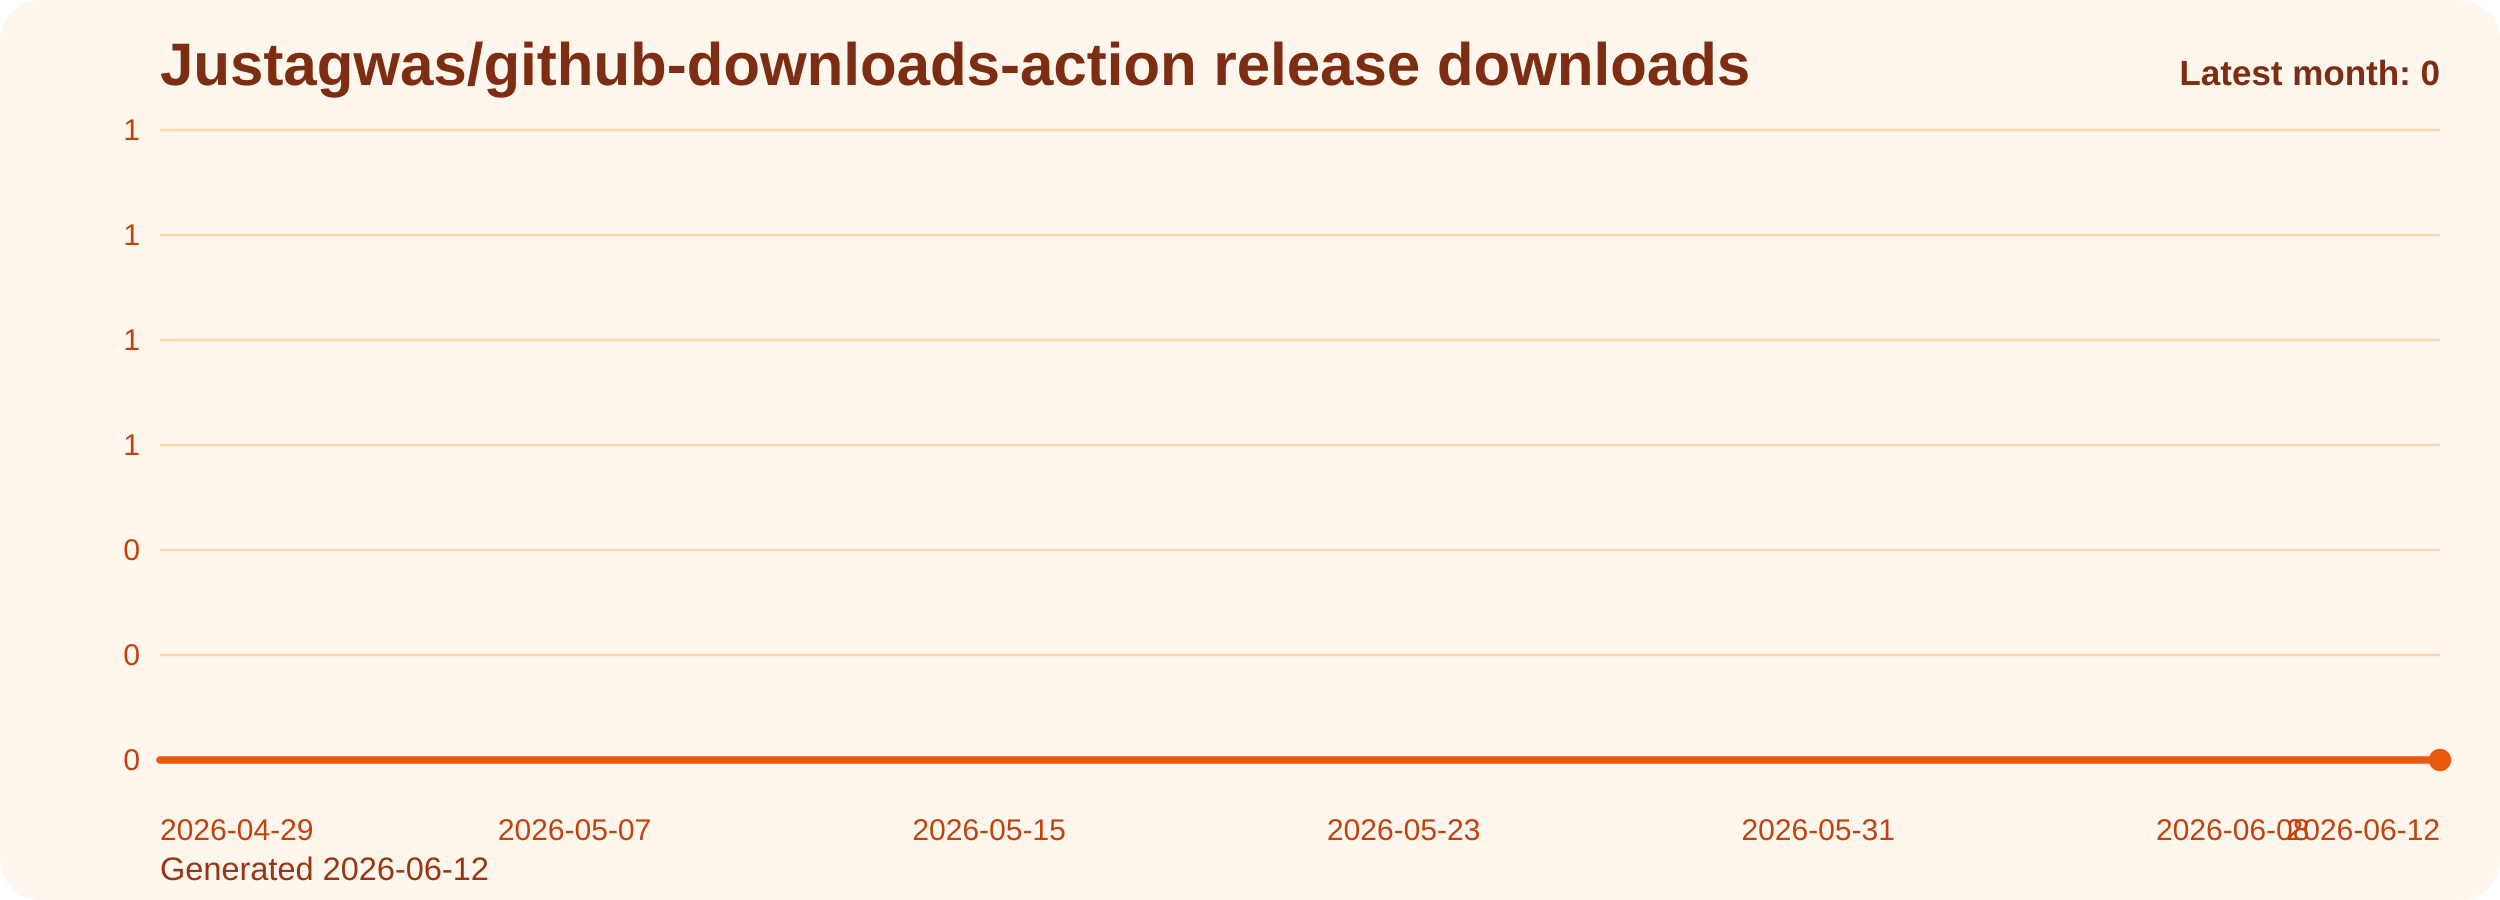
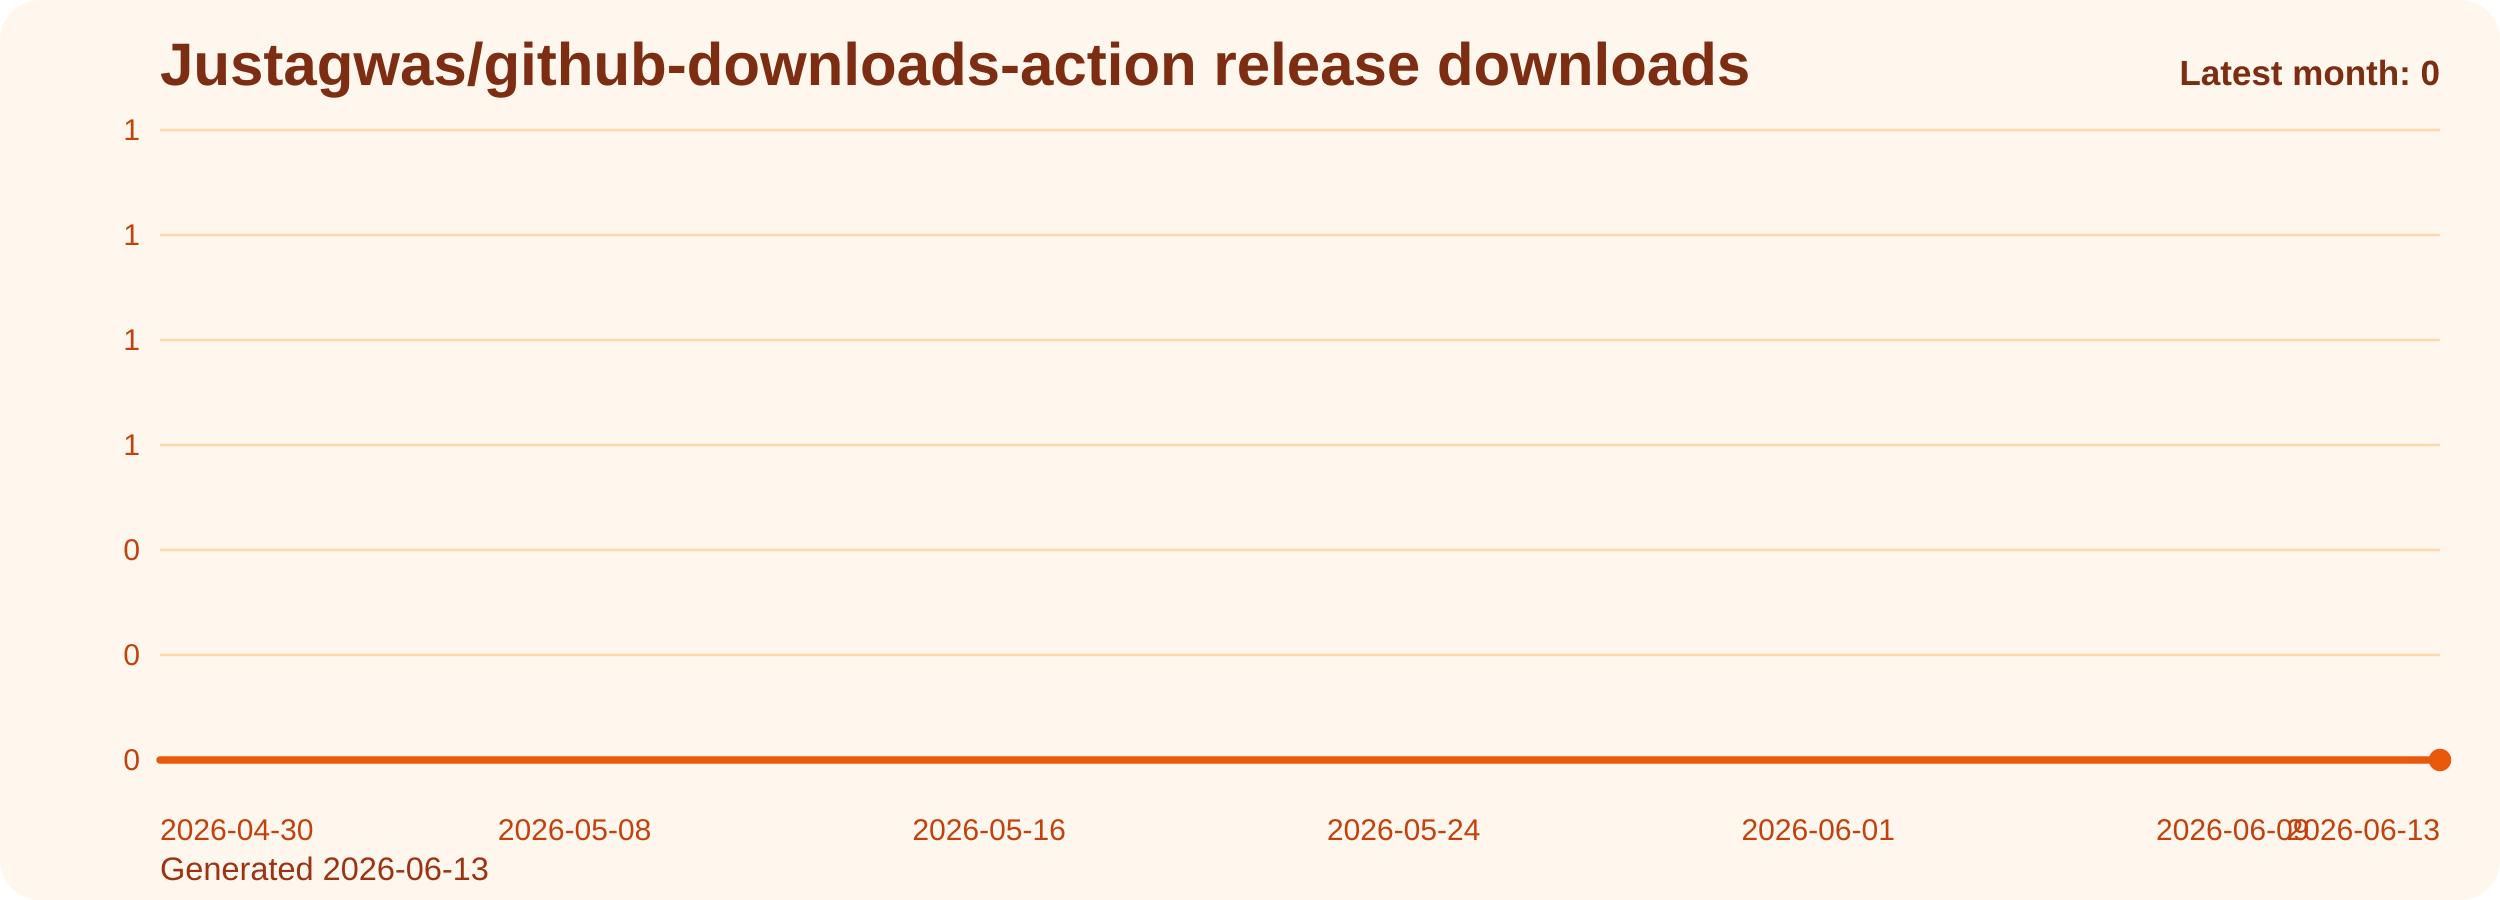
<svg xmlns="http://www.w3.org/2000/svg" viewBox="0 0 1000 360" role="img" aria-label="Justagwas/github-downloads-action release downloads chart">
  <defs>
    <linearGradient id="fill-monthly-orange" x1="0" y1="0" x2="0" y2="1">
      <stop offset="0%" stop-color="#f97316" stop-opacity="0.32" />
      <stop offset="100%" stop-color="#f97316" stop-opacity="0.05" />
    </linearGradient>
    <style>
      .bg { fill: #fff7ed; }
      .title { font: 700 24px Arial, sans-serif; fill: #7c2d12; }
      .sub { font: 400 13px Arial, sans-serif; fill: #9a3412; }
      .grid { stroke: #fed7aa; stroke-width: 1; }
      .axis { font: 400 12px Arial, sans-serif; fill: #c2410c; }
      .line { fill: none; stroke: #ea580c; stroke-width: 3; stroke-linecap: round; stroke-linejoin: round; }
      .dot { fill: #ea580c; }
      .value { font: 600 11px Arial, sans-serif; fill: #9a3412; }
      .latest { font: 700 14px Arial, sans-serif; fill: #7c2d12; }
    </style>
  </defs>
  <rect class="bg" x="0" y="0" width="1000" height="360" rx="16" />
  <text class="title" x="64" y="34">Justagwas/github-downloads-action release downloads</text>
-   <text class="sub" x="64" y="352">Generated 2026-06-12</text>
+   <text class="sub" x="64" y="352">Generated 2026-06-13</text>
  <line x1="64" y1="52.00" x2="976" y2="52.00" class="grid" />
  <text x="56" y="56.00" text-anchor="end" class="axis">1</text>
  <line x1="64" y1="94.00" x2="976" y2="94.00" class="grid" />
  <text x="56" y="98.00" text-anchor="end" class="axis">1</text>
  <line x1="64" y1="136.00" x2="976" y2="136.00" class="grid" />
  <text x="56" y="140.00" text-anchor="end" class="axis">1</text>
  <line x1="64" y1="178.00" x2="976" y2="178.00" class="grid" />
  <text x="56" y="182.00" text-anchor="end" class="axis">1</text>
  <line x1="64" y1="220.00" x2="976" y2="220.00" class="grid" />
  <text x="56" y="224.00" text-anchor="end" class="axis">0</text>
  <line x1="64" y1="262.00" x2="976" y2="262.00" class="grid" />
  <text x="56" y="266.00" text-anchor="end" class="axis">0</text>
  <line x1="64" y1="304.00" x2="976" y2="304.00" class="grid" />
  <text x="56" y="308.00" text-anchor="end" class="axis">0</text>
  <path d="M 64.00 304 L 64.00 304.00 L 84.73 304.00 L 105.45 304.00 L 126.18 304.00 L 146.91 304.00 L 167.64 304.00 L 188.36 304.00 L 209.09 304.00 L 229.82 304.00 L 250.55 304.00 L 271.27 304.00 L 292.00 304.00 L 312.73 304.00 L 333.45 304.00 L 354.18 304.00 L 374.91 304.00 L 395.64 304.00 L 416.36 304.00 L 437.09 304.00 L 457.82 304.00 L 478.55 304.00 L 499.27 304.00 L 520.00 304.00 L 540.73 304.00 L 561.45 304.00 L 582.18 304.00 L 602.91 304.00 L 623.64 304.00 L 644.36 304.00 L 665.09 304.00 L 685.82 304.00 L 706.55 304.00 L 727.27 304.00 L 748.00 304.00 L 768.73 304.00 L 789.45 304.00 L 810.18 304.00 L 830.91 304.00 L 851.64 304.00 L 872.36 304.00 L 893.09 304.00 L 913.82 304.00 L 934.55 304.00 L 955.27 304.00 L 976.00 304.00 L 976.00 304 Z" fill="url(#fill-monthly-orange)" />
  <polyline class="line" points="64.00,304.00 84.73,304.00 105.45,304.00 126.18,304.00 146.91,304.00 167.64,304.00 188.36,304.00 209.09,304.00 229.82,304.00 250.55,304.00 271.27,304.00 292.00,304.00 312.73,304.00 333.45,304.00 354.18,304.00 374.91,304.00 395.64,304.00 416.36,304.00 437.09,304.00 457.82,304.00 478.55,304.00 499.27,304.00 520.00,304.00 540.73,304.00 561.45,304.00 582.18,304.00 602.91,304.00 623.64,304.00 644.36,304.00 665.09,304.00 685.82,304.00 706.55,304.00 727.27,304.00 748.00,304.00 768.73,304.00 789.45,304.00 810.18,304.00 830.91,304.00 851.64,304.00 872.36,304.00 893.09,304.00 913.82,304.00 934.55,304.00 955.27,304.00 976.00,304.00" />
  <circle class="dot" cx="976.00" cy="304.00" r="4.5" />
-   <text class="axis" x="64.00" y="336" text-anchor="start">2026-04-29</text>
-   <text class="axis" x="229.82" y="336" text-anchor="middle">2026-05-07</text>
-   <text class="axis" x="395.64" y="336" text-anchor="middle">2026-05-15</text>
-   <text class="axis" x="561.45" y="336" text-anchor="middle">2026-05-23</text>
-   <text class="axis" x="727.27" y="336" text-anchor="middle">2026-05-31</text>
-   <text class="axis" x="893.09" y="336" text-anchor="middle">2026-06-08</text>
-   <text class="axis" x="976.00" y="336" text-anchor="end">2026-06-12</text>
+   <text class="axis" x="64.00" y="336" text-anchor="start">2026-04-30</text>
+   <text class="axis" x="229.82" y="336" text-anchor="middle">2026-05-08</text>
+   <text class="axis" x="395.64" y="336" text-anchor="middle">2026-05-16</text>
+   <text class="axis" x="561.45" y="336" text-anchor="middle">2026-05-24</text>
+   <text class="axis" x="727.27" y="336" text-anchor="middle">2026-06-01</text>
+   <text class="axis" x="893.09" y="336" text-anchor="middle">2026-06-09</text>
+   <text class="axis" x="976.00" y="336" text-anchor="end">2026-06-13</text>
  <text class="latest" x="976" y="34" text-anchor="end">Latest month: 0</text>
</svg>
